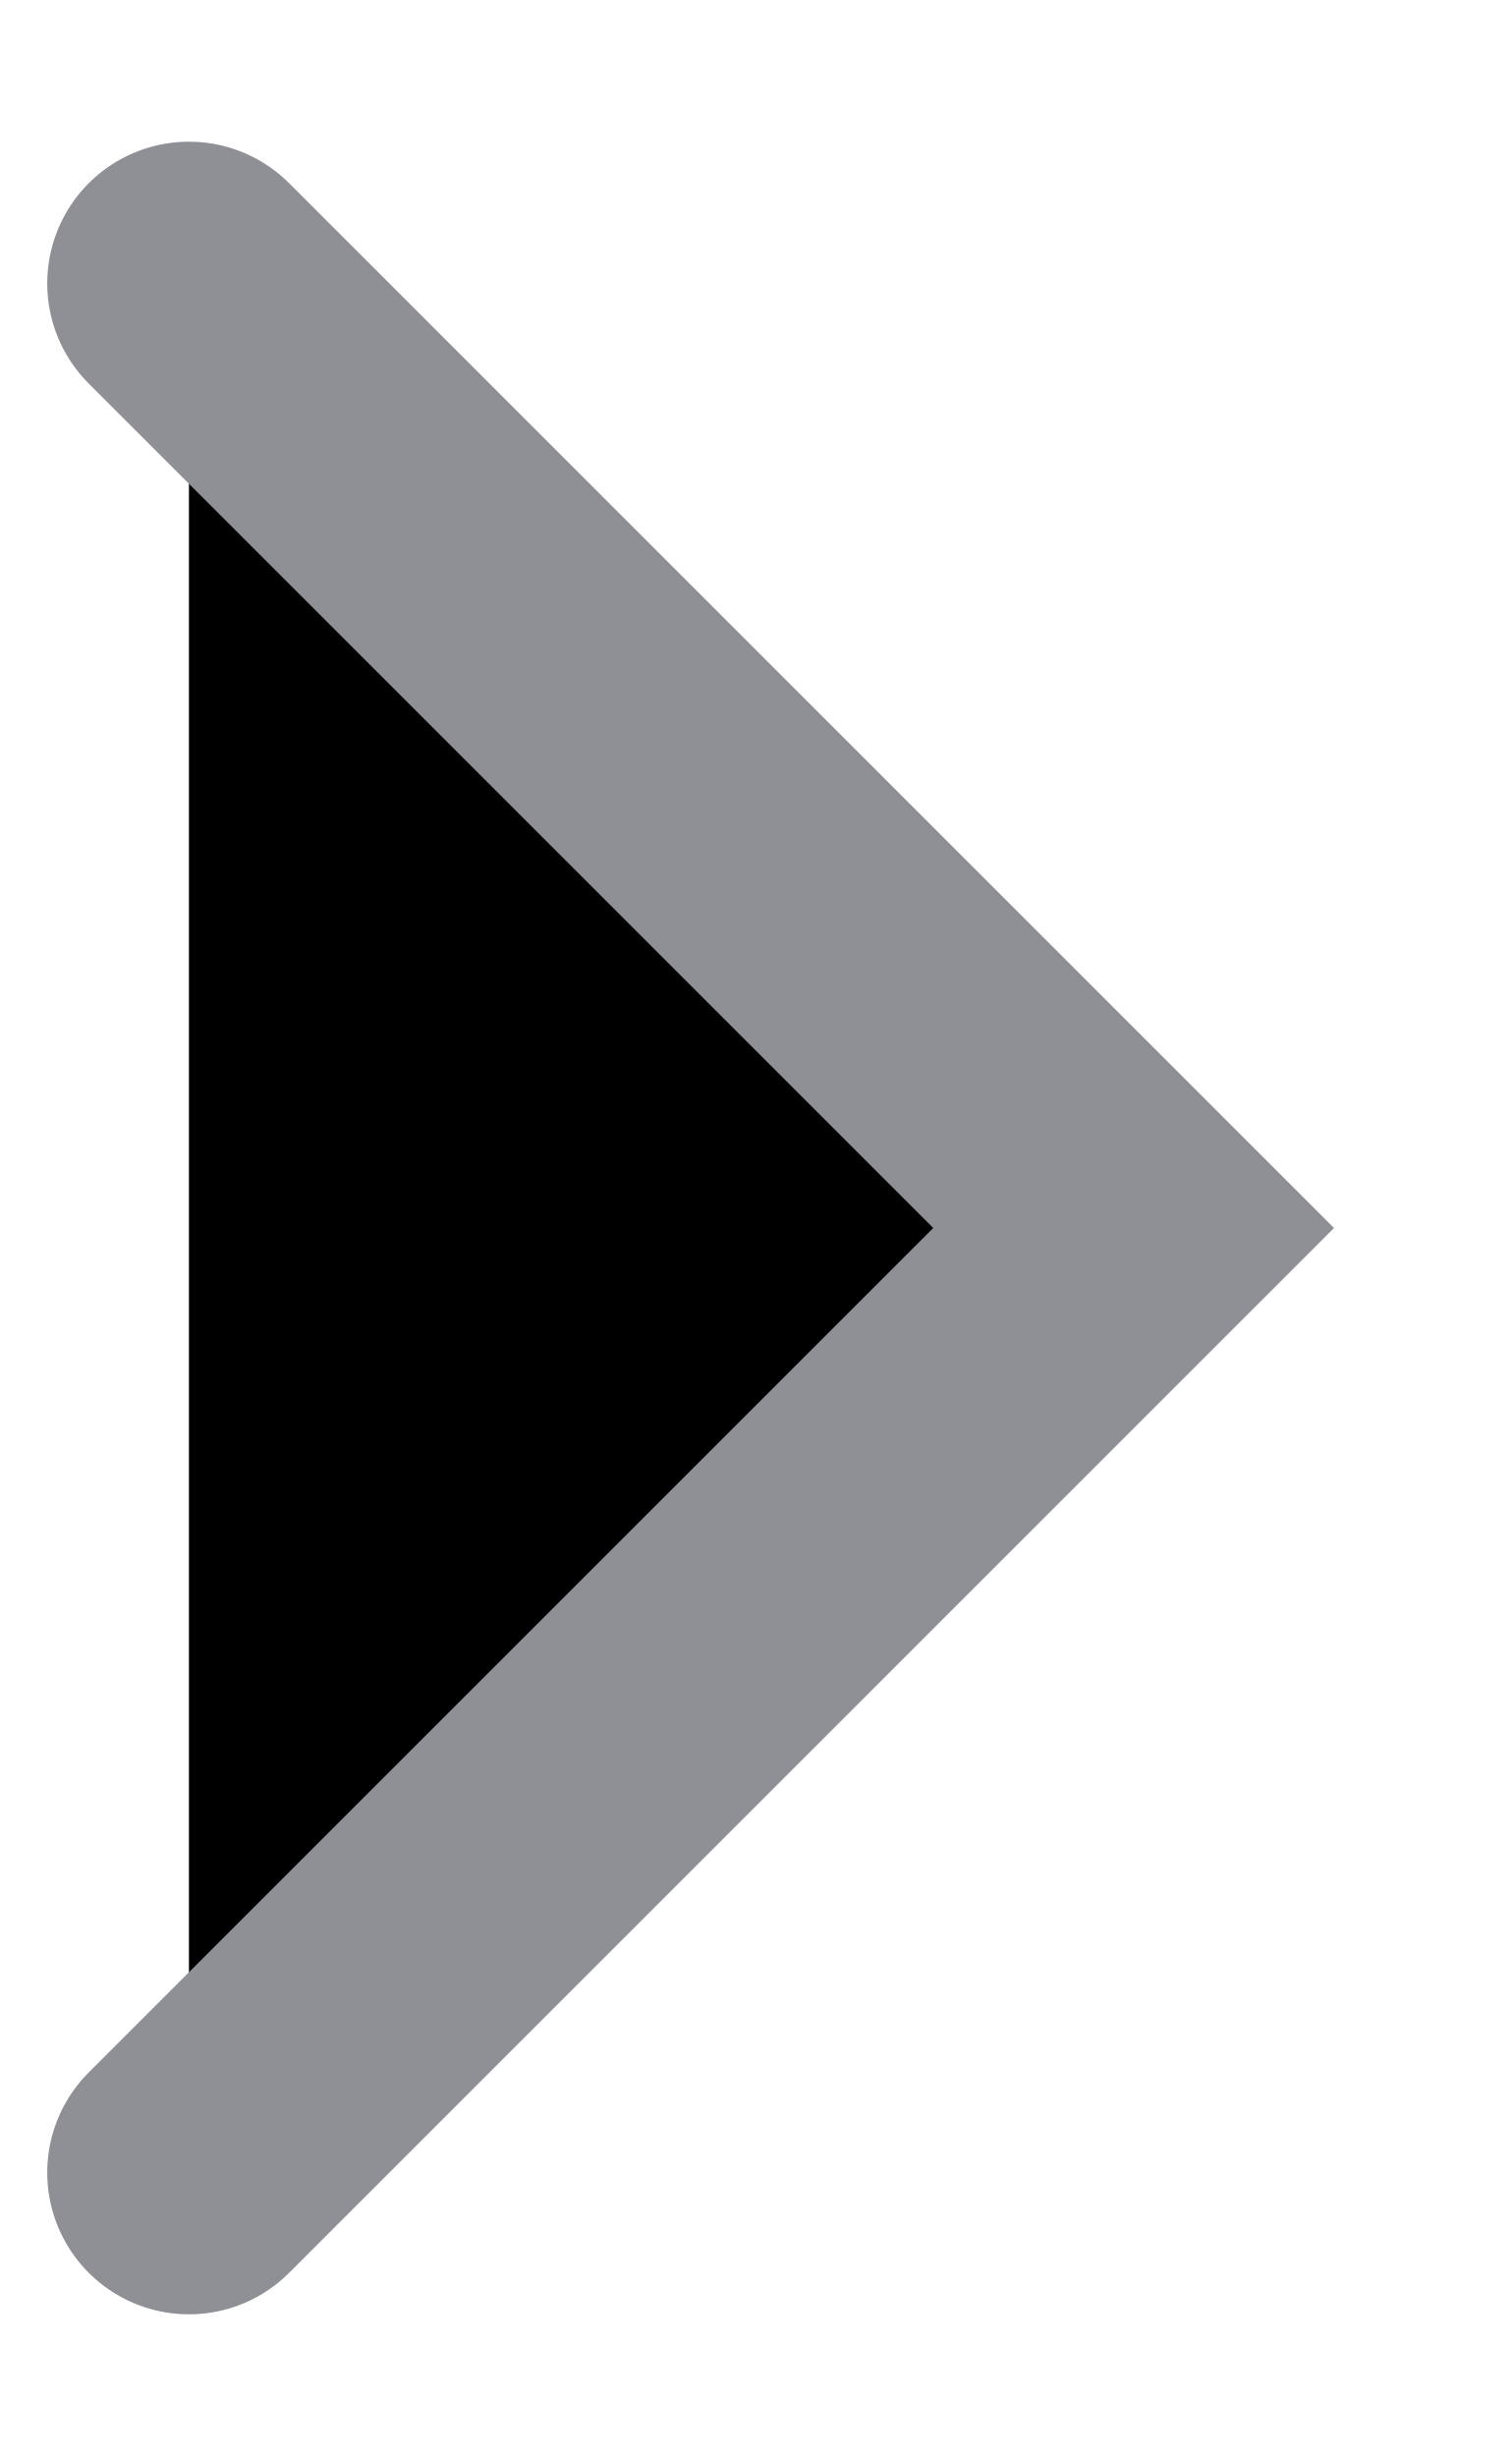
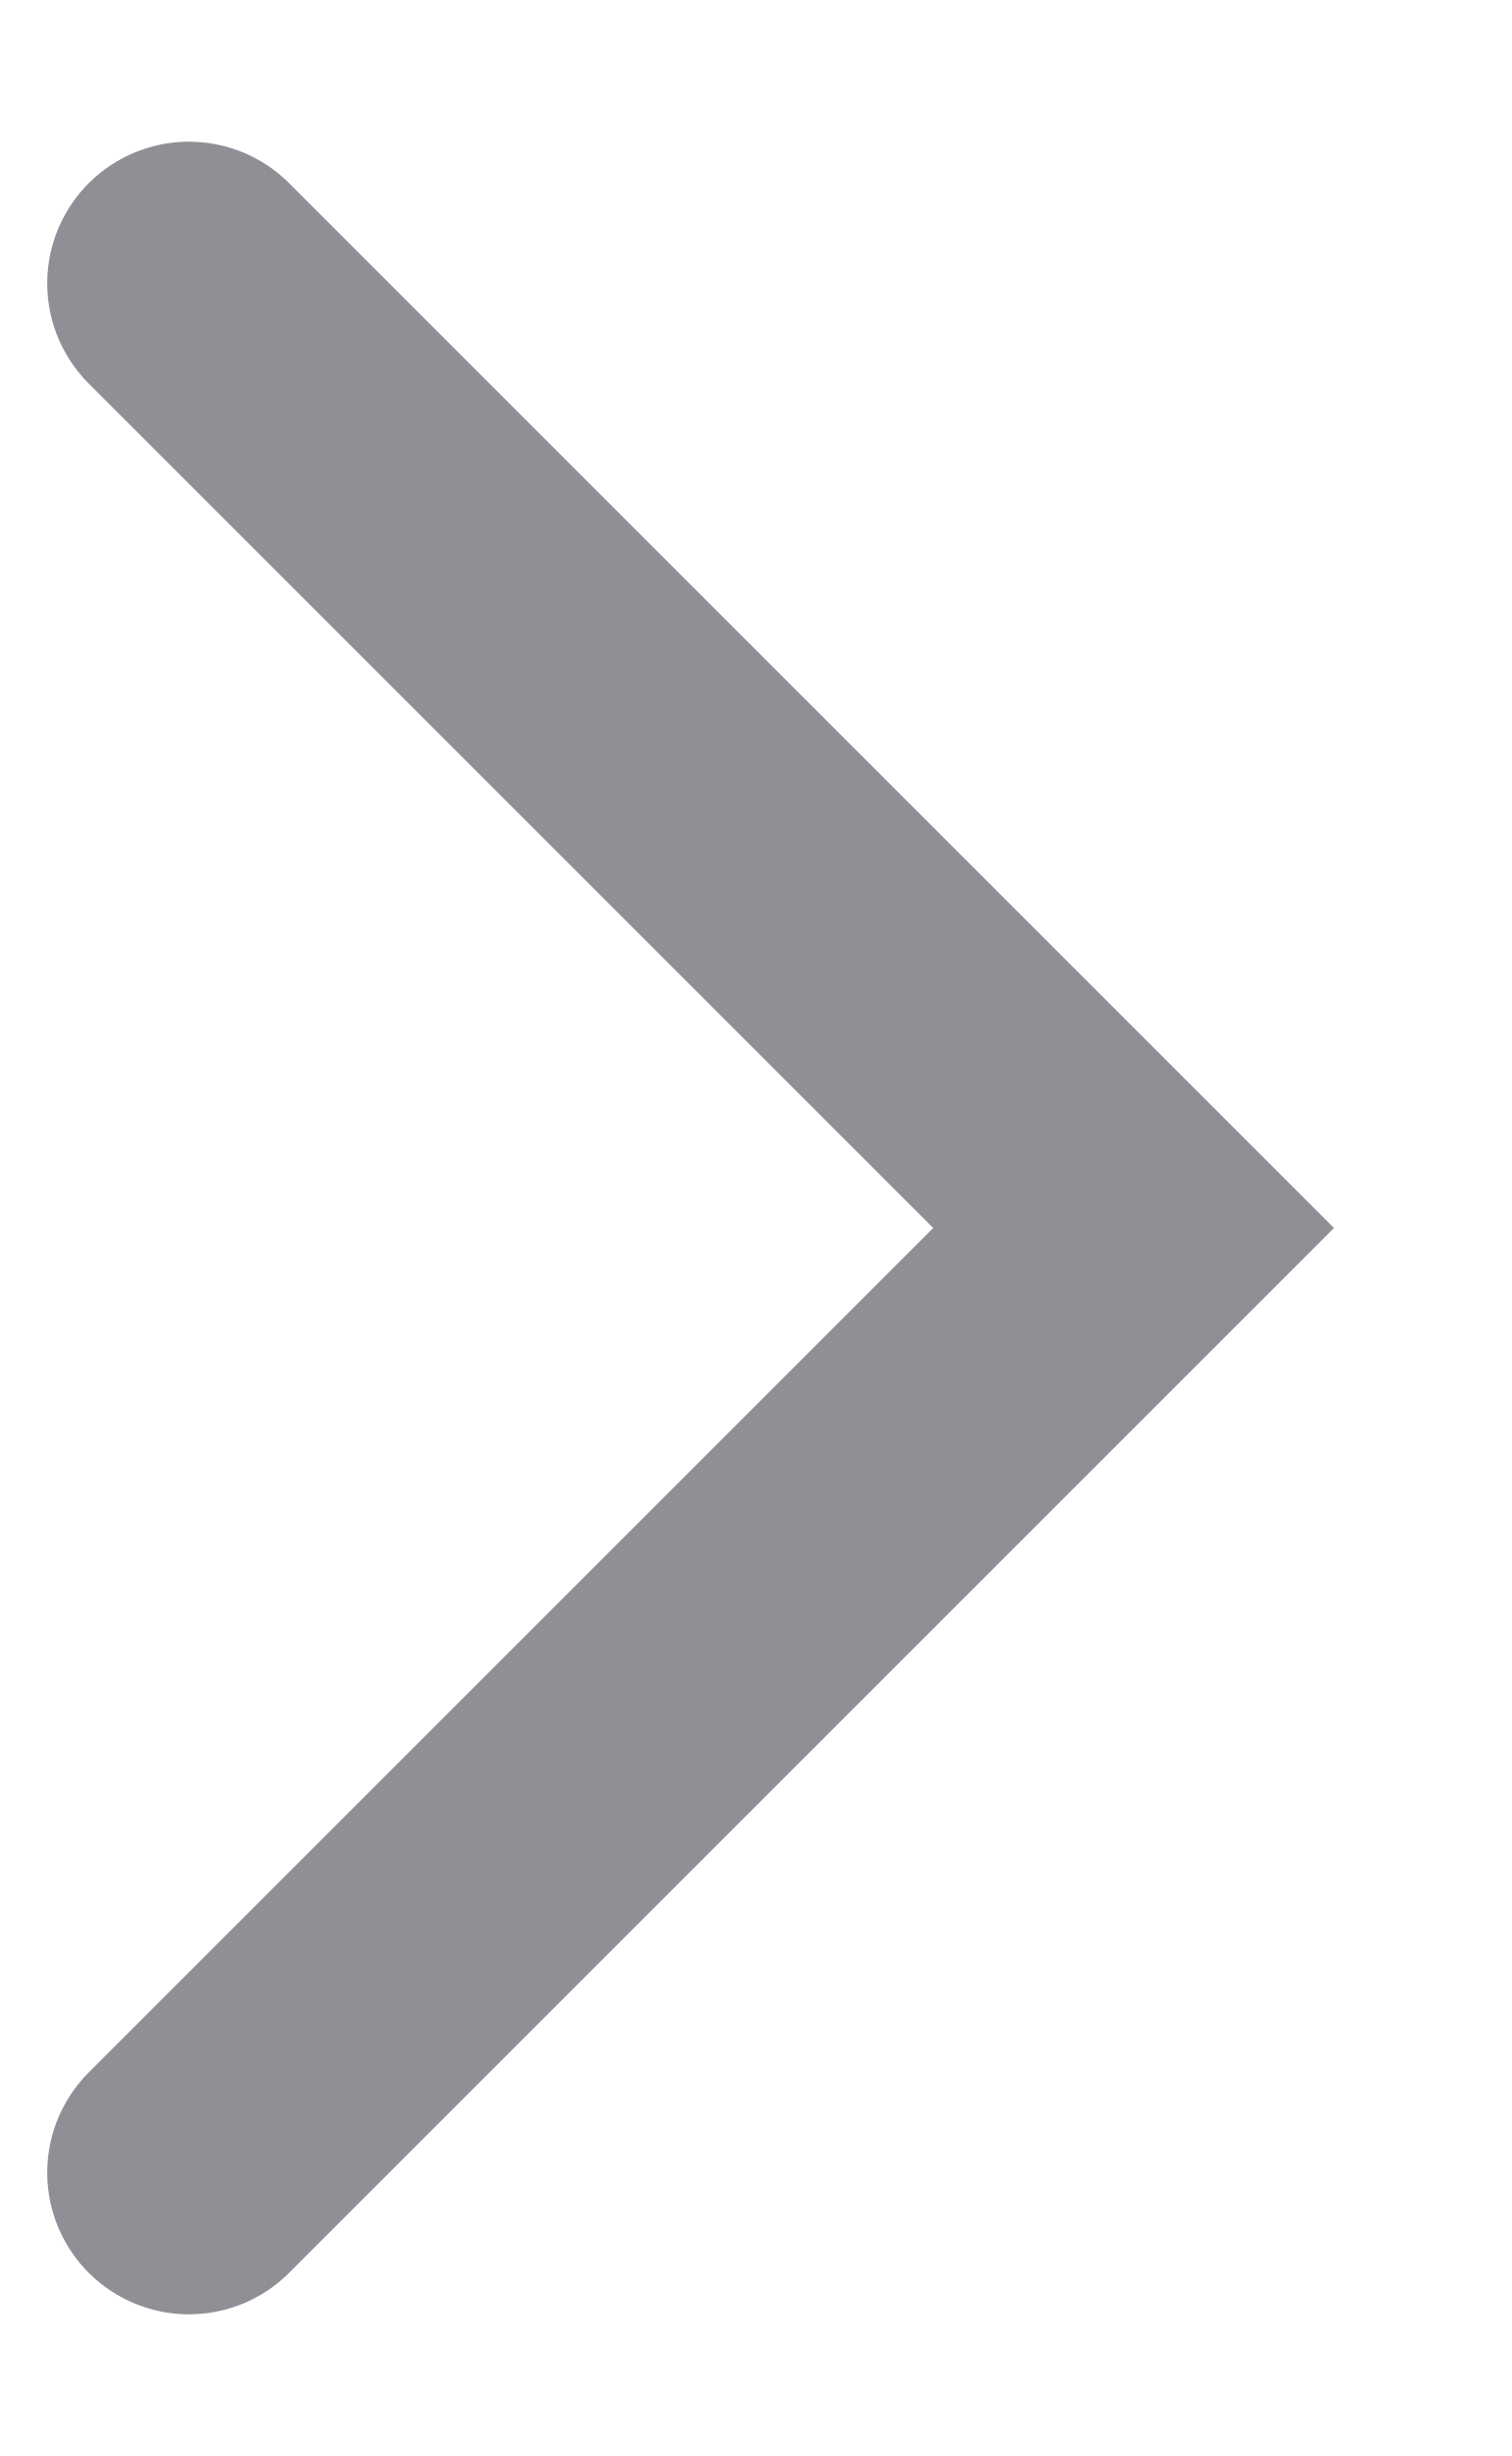
<svg xmlns="http://www.w3.org/2000/svg" width="8" height="13" viewBox="0 0 8 13" stroke="#8F8F96">
-   <path d="M1 1.5L6 6.5L1 11.5" stroke-width="1.5" stroke-linecap="round" />
+   <path d="M1 1.5L6 6.5L1 11.5" fill="transparent" stroke-width="1.5" stroke-linecap="round" />
</svg>
